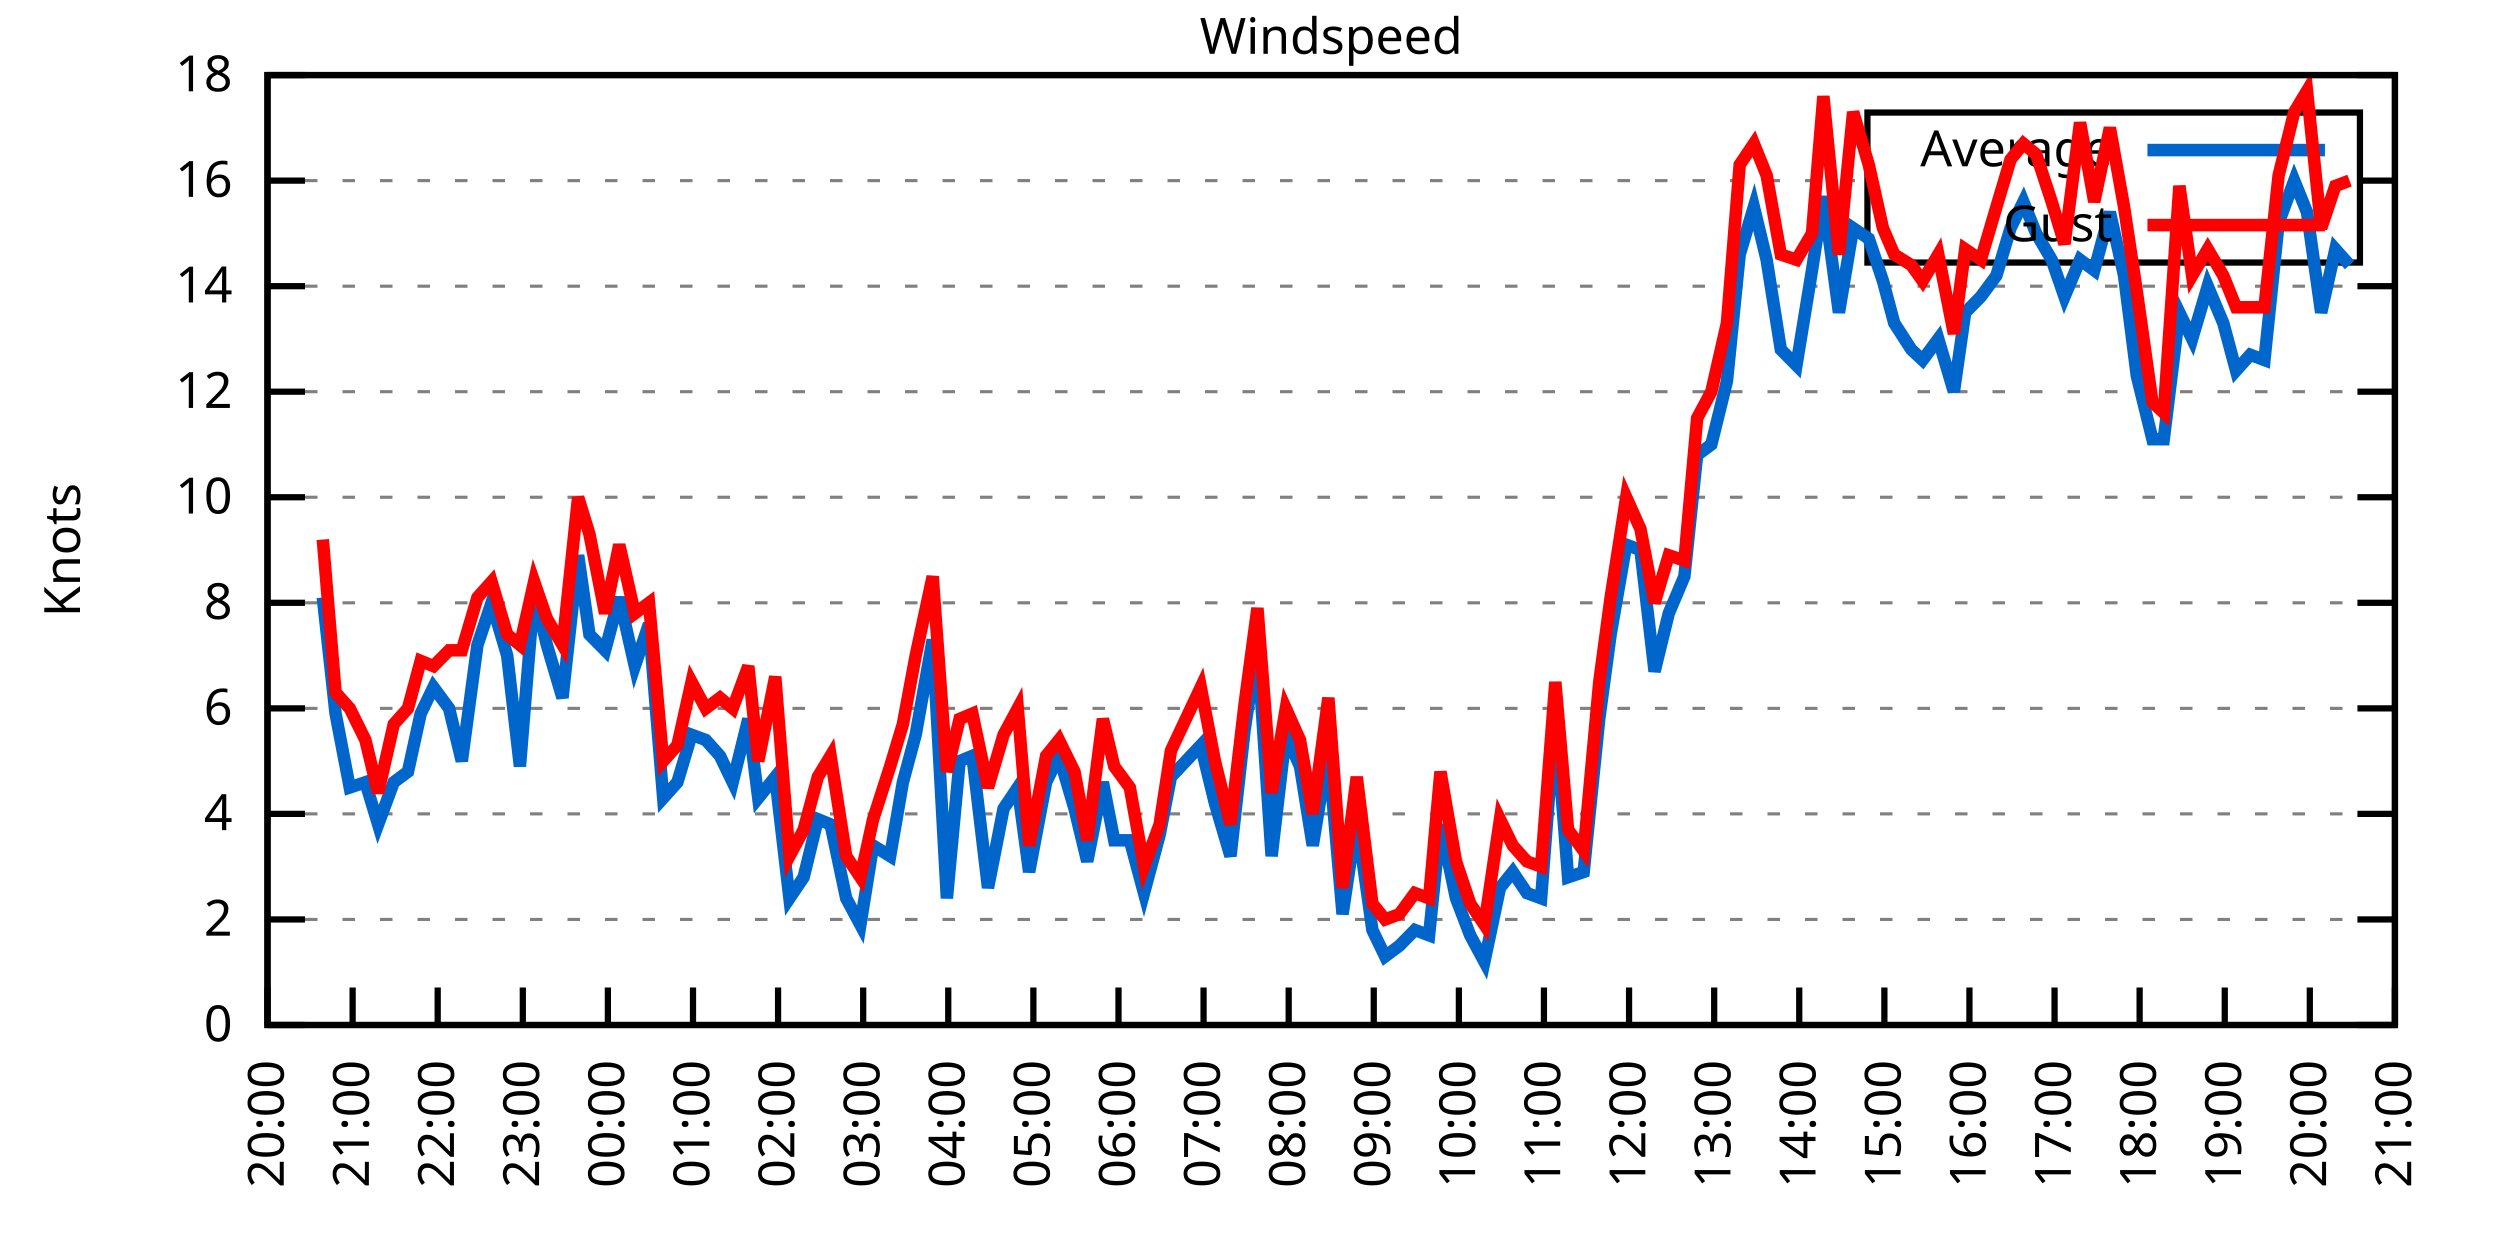
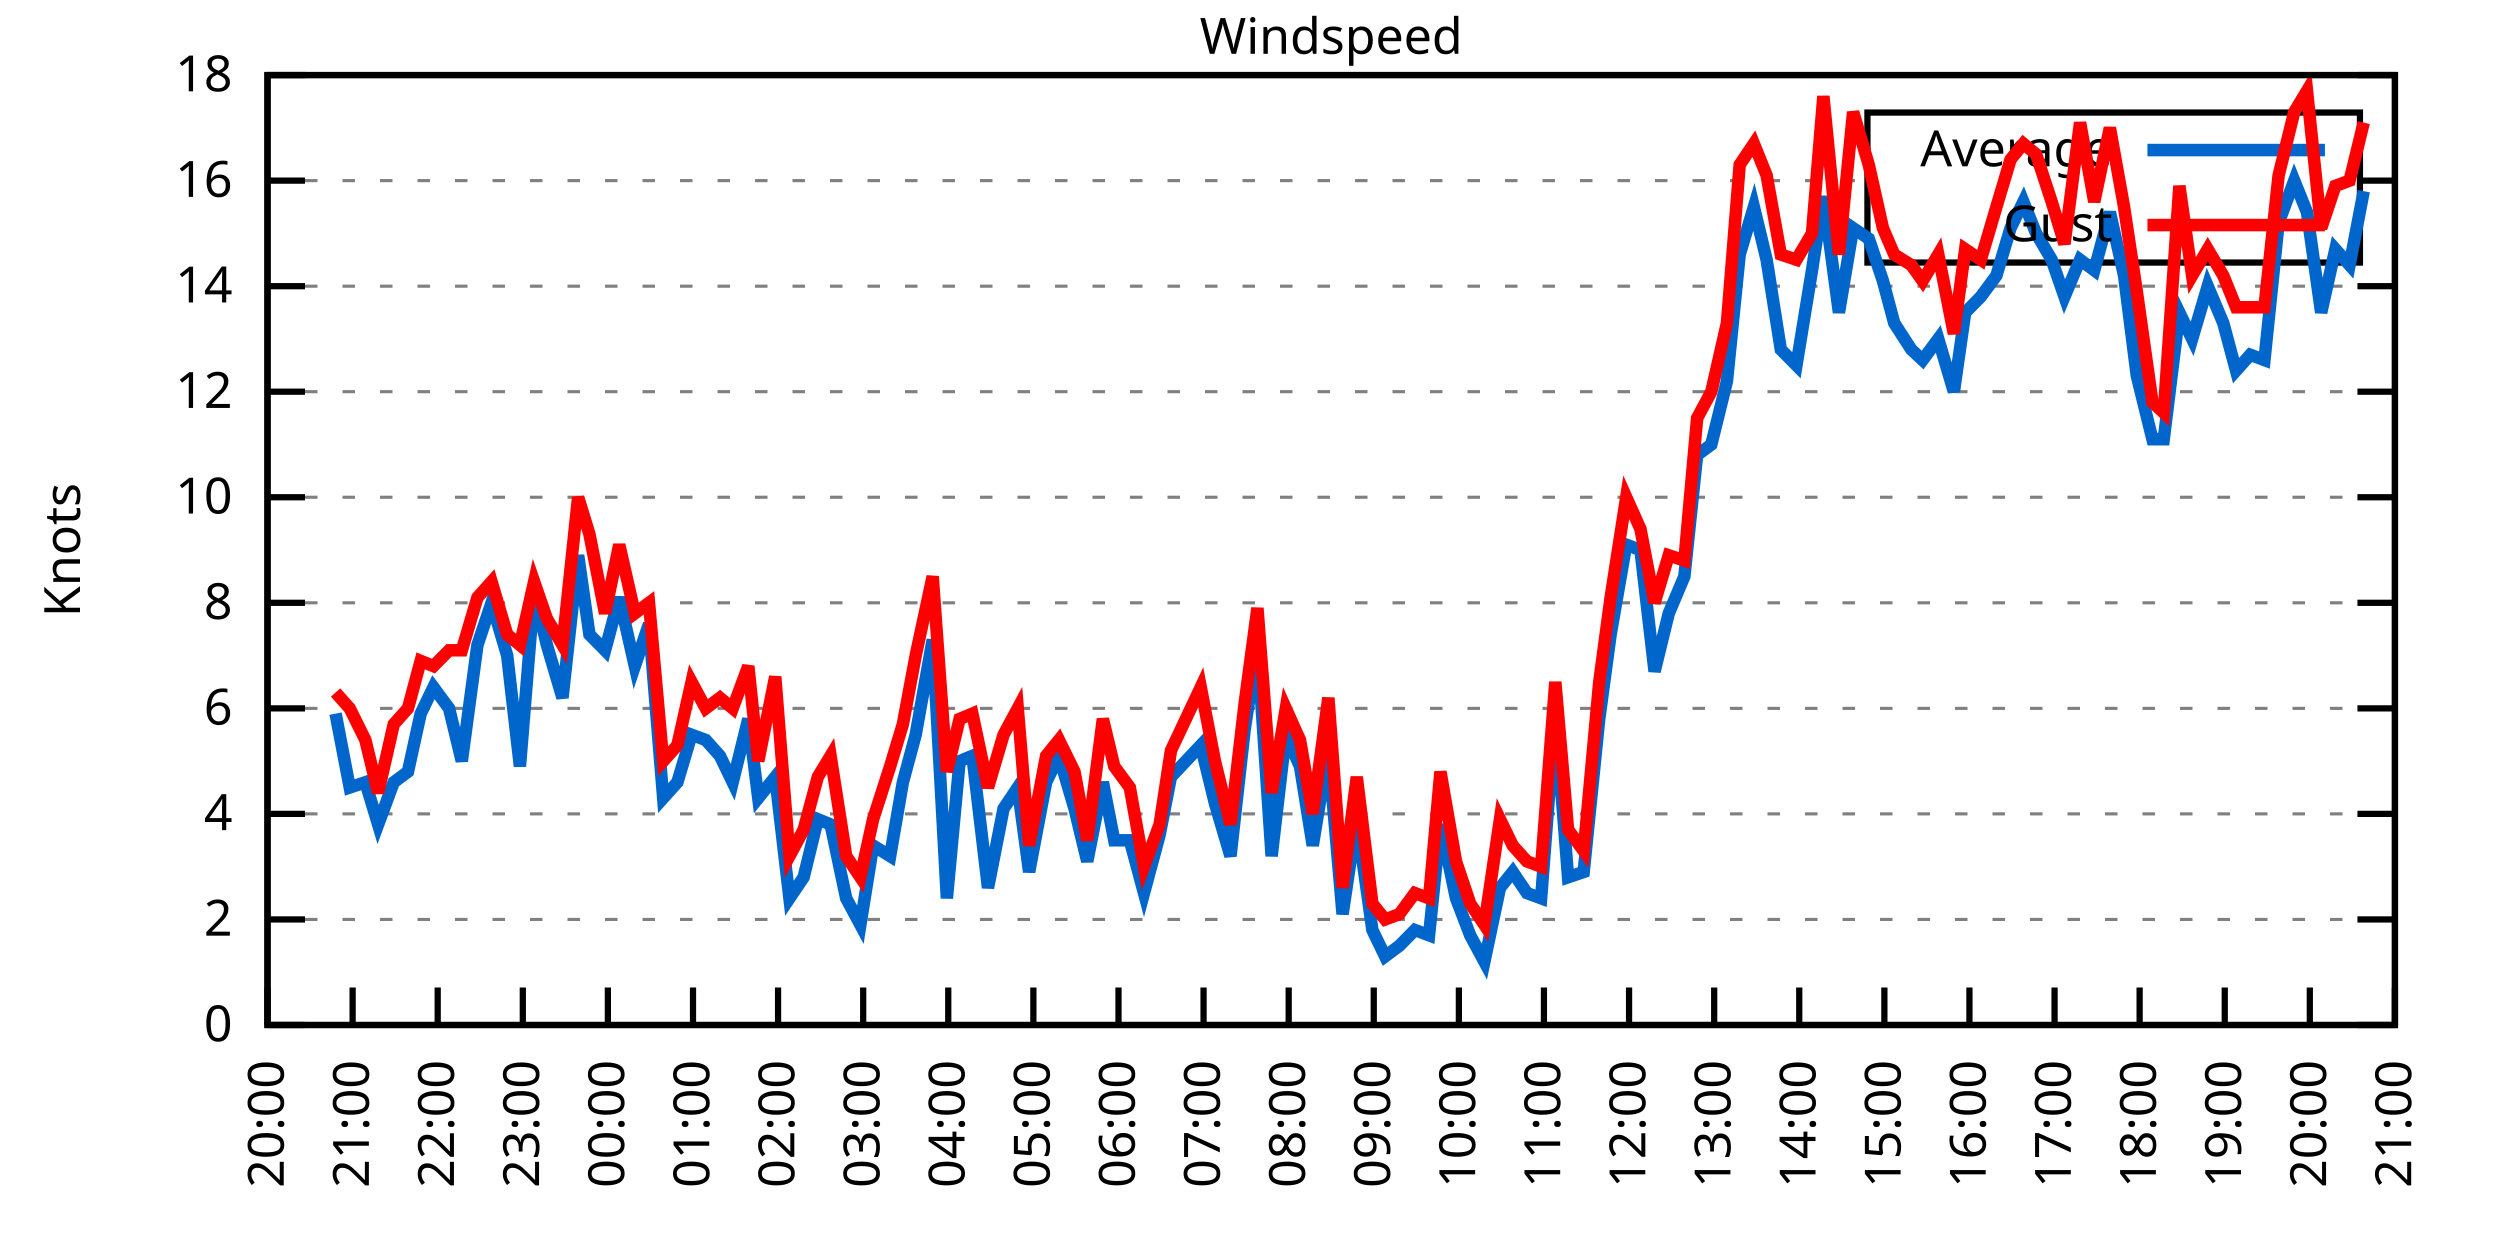
<svg xmlns="http://www.w3.org/2000/svg" xmlns:xlink="http://www.w3.org/1999/xlink" width="400" height="200" viewBox="0 0 400 200">
  <g id="gnuplot_canvas">
    <rect x="0" y="0" width="400" height="200" fill="none" />
    <defs>
      <circle id="gpDot" r="0.5" stroke-width="0.5" stroke="currentColor" />
      <path id="gpPt0" stroke-width="0.333" stroke="currentColor" d="M-1,0 h2 M0,-1 v2" />
      <path id="gpPt1" stroke-width="0.333" stroke="currentColor" d="M-1,-1 L1,1 M1,-1 L-1,1" />
      <path id="gpPt2" stroke-width="0.333" stroke="currentColor" d="M-1,0 L1,0 M0,-1 L0,1 M-1,-1 L1,1 M-1,1 L1,-1" />
      <rect id="gpPt3" stroke-width="0.333" stroke="currentColor" x="-1" y="-1" width="2" height="2" />
      <rect id="gpPt4" stroke-width="0.333" stroke="currentColor" fill="currentColor" x="-1" y="-1" width="2" height="2" />
      <circle id="gpPt5" stroke-width="0.333" stroke="currentColor" cx="0" cy="0" r="1" />
      <use xlink:href="#gpPt5" id="gpPt6" fill="currentColor" stroke="none" />
      <path id="gpPt7" stroke-width="0.333" stroke="currentColor" d="M0,-1.33 L-1.33,0.67 L1.33,0.67 z" />
      <use xlink:href="#gpPt7" id="gpPt8" fill="currentColor" stroke="none" />
      <use xlink:href="#gpPt7" id="gpPt9" stroke="currentColor" transform="rotate(180)" />
      <use xlink:href="#gpPt9" id="gpPt10" fill="currentColor" stroke="none" />
      <use xlink:href="#gpPt3" id="gpPt11" stroke="currentColor" transform="rotate(45)" />
      <use xlink:href="#gpPt11" id="gpPt12" fill="currentColor" stroke="none" />
      <path id="gpPt13" stroke-width="0.333" stroke="currentColor" d="M0,1.330 L1.265,0.411 L0.782,-1.067 L-0.782,-1.076 L-1.265,0.411 z" />
      <use xlink:href="#gpPt13" id="gpPt14" fill="currentColor" stroke="none" />
      <filter id="textbox" filterUnits="objectBoundingBox" x="0" y="0" height="1" width="1">
        <feFlood flood-color="white" flood-opacity="1" result="bgnd" />
        <feComposite in="SourceGraphic" in2="bgnd" operator="atop" />
      </filter>
      <filter id="greybox" filterUnits="objectBoundingBox" x="0" y="0" height="1" width="1">
        <feFlood flood-color="lightgrey" flood-opacity="1" result="grey" />
        <feComposite in="SourceGraphic" in2="grey" operator="atop" />
      </filter>
    </defs>
    <g fill="none" color="white" stroke="currentColor" stroke-width="1.00" stroke-linecap="butt" stroke-linejoin="miter">
</g>
    <g fill="none" color="black" stroke="currentColor" stroke-width="1.00" stroke-linecap="butt" stroke-linejoin="miter">
      <g stroke="none" shape-rendering="crispEdges">
        <polygon fill="rgb(255, 255, 255)" points="42.80,164.00 383.18,164.00 383.18,12.02 42.80,12.02 " />
      </g>
    </g>
    <g fill="none" color="black" stroke="currentColor" stroke-width="1.00" stroke-linecap="butt" stroke-linejoin="miter">
</g>
    <g fill="none" color="black" stroke="black" stroke-width="0.50" stroke-linecap="butt" stroke-linejoin="miter">
</g>
    <g fill="none" color="gray" stroke="currentColor" stroke-width="0.50" stroke-linecap="butt" stroke-linejoin="miter">
      <path stroke="gray" stroke-dasharray="2,4" class="gridline" d="M42.80,164.00 L383.19,164.00  " />
    </g>
    <g fill="none" color="gray" stroke="gray" stroke-width="1.00" stroke-linecap="butt" stroke-linejoin="miter">
</g>
    <g fill="none" color="black" stroke="currentColor" stroke-width="1.00" stroke-linecap="butt" stroke-linejoin="miter">
      <path stroke="black" d="M42.80,164.00 L48.80,164.00 M383.19,164.00 L377.19,164.00  " />
      <g transform="translate(37.20,166.60)" stroke="none" fill="black" font-family="Sans" font-size="8.00" text-anchor="end">
        <text>
          <tspan font-family="Sans"> 0</tspan>
        </text>
      </g>
    </g>
    <g fill="none" color="black" stroke="currentColor" stroke-width="1.00" stroke-linecap="butt" stroke-linejoin="miter">
</g>
    <g fill="none" color="black" stroke="black" stroke-width="0.50" stroke-linecap="butt" stroke-linejoin="miter">
</g>
    <g fill="none" color="gray" stroke="currentColor" stroke-width="0.50" stroke-linecap="butt" stroke-linejoin="miter">
      <path stroke="gray" stroke-dasharray="2,4" class="gridline" d="M42.80,147.11 L383.19,147.11  " />
    </g>
    <g fill="none" color="gray" stroke="gray" stroke-width="1.00" stroke-linecap="butt" stroke-linejoin="miter">
</g>
    <g fill="none" color="black" stroke="currentColor" stroke-width="1.00" stroke-linecap="butt" stroke-linejoin="miter">
      <path stroke="black" d="M42.80,147.11 L48.80,147.11 M383.19,147.11 L377.19,147.11  " />
      <g transform="translate(37.20,149.71)" stroke="none" fill="black" font-family="Sans" font-size="8.00" text-anchor="end">
        <text>
          <tspan font-family="Sans"> 2</tspan>
        </text>
      </g>
    </g>
    <g fill="none" color="black" stroke="currentColor" stroke-width="1.00" stroke-linecap="butt" stroke-linejoin="miter">
</g>
    <g fill="none" color="black" stroke="black" stroke-width="0.50" stroke-linecap="butt" stroke-linejoin="miter">
</g>
    <g fill="none" color="gray" stroke="currentColor" stroke-width="0.50" stroke-linecap="butt" stroke-linejoin="miter">
      <path stroke="gray" stroke-dasharray="2,4" class="gridline" d="M42.80,130.22 L383.19,130.22  " />
    </g>
    <g fill="none" color="gray" stroke="gray" stroke-width="1.00" stroke-linecap="butt" stroke-linejoin="miter">
</g>
    <g fill="none" color="black" stroke="currentColor" stroke-width="1.00" stroke-linecap="butt" stroke-linejoin="miter">
      <path stroke="black" d="M42.80,130.22 L48.80,130.22 M383.19,130.22 L377.19,130.22  " />
      <g transform="translate(37.20,132.82)" stroke="none" fill="black" font-family="Sans" font-size="8.00" text-anchor="end">
        <text>
          <tspan font-family="Sans"> 4</tspan>
        </text>
      </g>
    </g>
    <g fill="none" color="black" stroke="currentColor" stroke-width="1.00" stroke-linecap="butt" stroke-linejoin="miter">
</g>
    <g fill="none" color="black" stroke="black" stroke-width="0.50" stroke-linecap="butt" stroke-linejoin="miter">
</g>
    <g fill="none" color="gray" stroke="currentColor" stroke-width="0.50" stroke-linecap="butt" stroke-linejoin="miter">
      <path stroke="gray" stroke-dasharray="2,4" class="gridline" d="M42.80,113.34 L383.19,113.34  " />
    </g>
    <g fill="none" color="gray" stroke="gray" stroke-width="1.00" stroke-linecap="butt" stroke-linejoin="miter">
</g>
    <g fill="none" color="black" stroke="currentColor" stroke-width="1.00" stroke-linecap="butt" stroke-linejoin="miter">
      <path stroke="black" d="M42.80,113.34 L48.80,113.34 M383.19,113.34 L377.19,113.34  " />
      <g transform="translate(37.20,115.94)" stroke="none" fill="black" font-family="Sans" font-size="8.00" text-anchor="end">
        <text>
          <tspan font-family="Sans"> 6</tspan>
        </text>
      </g>
    </g>
    <g fill="none" color="black" stroke="currentColor" stroke-width="1.00" stroke-linecap="butt" stroke-linejoin="miter">
</g>
    <g fill="none" color="black" stroke="black" stroke-width="0.50" stroke-linecap="butt" stroke-linejoin="miter">
</g>
    <g fill="none" color="gray" stroke="currentColor" stroke-width="0.50" stroke-linecap="butt" stroke-linejoin="miter">
      <path stroke="gray" stroke-dasharray="2,4" class="gridline" d="M42.80,96.45 L383.19,96.45  " />
    </g>
    <g fill="none" color="gray" stroke="gray" stroke-width="1.00" stroke-linecap="butt" stroke-linejoin="miter">
</g>
    <g fill="none" color="black" stroke="currentColor" stroke-width="1.00" stroke-linecap="butt" stroke-linejoin="miter">
      <path stroke="black" d="M42.80,96.45 L48.80,96.45 M383.19,96.45 L377.19,96.45  " />
      <g transform="translate(37.20,99.05)" stroke="none" fill="black" font-family="Sans" font-size="8.00" text-anchor="end">
        <text>
          <tspan font-family="Sans"> 8</tspan>
        </text>
      </g>
    </g>
    <g fill="none" color="black" stroke="currentColor" stroke-width="1.00" stroke-linecap="butt" stroke-linejoin="miter">
</g>
    <g fill="none" color="black" stroke="black" stroke-width="0.50" stroke-linecap="butt" stroke-linejoin="miter">
</g>
    <g fill="none" color="gray" stroke="currentColor" stroke-width="0.50" stroke-linecap="butt" stroke-linejoin="miter">
      <path stroke="gray" stroke-dasharray="2,4" class="gridline" d="M42.80,79.56 L383.19,79.56  " />
    </g>
    <g fill="none" color="gray" stroke="gray" stroke-width="1.00" stroke-linecap="butt" stroke-linejoin="miter">
</g>
    <g fill="none" color="black" stroke="currentColor" stroke-width="1.00" stroke-linecap="butt" stroke-linejoin="miter">
      <path stroke="black" d="M42.80,79.56 L48.80,79.56 M383.19,79.56 L377.19,79.56  " />
      <g transform="translate(37.20,82.16)" stroke="none" fill="black" font-family="Sans" font-size="8.00" text-anchor="end">
        <text>
          <tspan font-family="Sans"> 10</tspan>
        </text>
      </g>
    </g>
    <g fill="none" color="black" stroke="currentColor" stroke-width="1.00" stroke-linecap="butt" stroke-linejoin="miter">
</g>
    <g fill="none" color="black" stroke="black" stroke-width="0.50" stroke-linecap="butt" stroke-linejoin="miter">
</g>
    <g fill="none" color="gray" stroke="currentColor" stroke-width="0.50" stroke-linecap="butt" stroke-linejoin="miter">
      <path stroke="gray" stroke-dasharray="2,4" class="gridline" d="M42.80,62.67 L383.19,62.67  " />
    </g>
    <g fill="none" color="gray" stroke="gray" stroke-width="1.00" stroke-linecap="butt" stroke-linejoin="miter">
</g>
    <g fill="none" color="black" stroke="currentColor" stroke-width="1.00" stroke-linecap="butt" stroke-linejoin="miter">
      <path stroke="black" d="M42.80,62.67 L48.80,62.67 M383.19,62.67 L377.19,62.67  " />
      <g transform="translate(37.20,65.27)" stroke="none" fill="black" font-family="Sans" font-size="8.00" text-anchor="end">
        <text>
          <tspan font-family="Sans"> 12</tspan>
        </text>
      </g>
    </g>
    <g fill="none" color="black" stroke="currentColor" stroke-width="1.00" stroke-linecap="butt" stroke-linejoin="miter">
</g>
    <g fill="none" color="black" stroke="black" stroke-width="0.50" stroke-linecap="butt" stroke-linejoin="miter">
</g>
    <g fill="none" color="gray" stroke="currentColor" stroke-width="0.50" stroke-linecap="butt" stroke-linejoin="miter">
      <path stroke="gray" stroke-dasharray="2,4" class="gridline" d="M42.80,45.79 L383.19,45.79  " />
    </g>
    <g fill="none" color="gray" stroke="gray" stroke-width="1.00" stroke-linecap="butt" stroke-linejoin="miter">
</g>
    <g fill="none" color="black" stroke="currentColor" stroke-width="1.00" stroke-linecap="butt" stroke-linejoin="miter">
      <path stroke="black" d="M42.80,45.79 L48.80,45.79 M383.19,45.79 L377.19,45.79  " />
      <g transform="translate(37.20,48.39)" stroke="none" fill="black" font-family="Sans" font-size="8.00" text-anchor="end">
        <text>
          <tspan font-family="Sans"> 14</tspan>
        </text>
      </g>
    </g>
    <g fill="none" color="black" stroke="currentColor" stroke-width="1.00" stroke-linecap="butt" stroke-linejoin="miter">
</g>
    <g fill="none" color="black" stroke="black" stroke-width="0.50" stroke-linecap="butt" stroke-linejoin="miter">
</g>
    <g fill="none" color="gray" stroke="currentColor" stroke-width="0.50" stroke-linecap="butt" stroke-linejoin="miter">
      <path stroke="gray" stroke-dasharray="2,4" class="gridline" d="M42.80,28.90 L298.79,28.90 M377.59,28.90 L383.19,28.90  " />
    </g>
    <g fill="none" color="gray" stroke="gray" stroke-width="1.00" stroke-linecap="butt" stroke-linejoin="miter">
</g>
    <g fill="none" color="black" stroke="currentColor" stroke-width="1.00" stroke-linecap="butt" stroke-linejoin="miter">
      <path stroke="black" d="M42.80,28.90 L48.80,28.90 M383.19,28.90 L377.19,28.90  " />
      <g transform="translate(37.20,31.50)" stroke="none" fill="black" font-family="Sans" font-size="8.00" text-anchor="end">
        <text>
          <tspan font-family="Sans"> 16</tspan>
        </text>
      </g>
    </g>
    <g fill="none" color="black" stroke="currentColor" stroke-width="1.00" stroke-linecap="butt" stroke-linejoin="miter">
</g>
    <g fill="none" color="black" stroke="black" stroke-width="0.50" stroke-linecap="butt" stroke-linejoin="miter">
</g>
    <g fill="none" color="gray" stroke="currentColor" stroke-width="0.50" stroke-linecap="butt" stroke-linejoin="miter">
      <path stroke="gray" stroke-dasharray="2,4" class="gridline" d="M42.80,12.01 L383.19,12.01  " />
    </g>
    <g fill="none" color="gray" stroke="gray" stroke-width="1.00" stroke-linecap="butt" stroke-linejoin="miter">
</g>
    <g fill="none" color="black" stroke="currentColor" stroke-width="1.00" stroke-linecap="butt" stroke-linejoin="miter">
      <path stroke="black" d="M42.80,12.01 L48.80,12.01 M383.19,12.01 L377.19,12.01  " />
      <g transform="translate(37.20,14.61)" stroke="none" fill="black" font-family="Sans" font-size="8.00" text-anchor="end">
        <text>
          <tspan font-family="Sans"> 18</tspan>
        </text>
      </g>
    </g>
    <g fill="none" color="black" stroke="currentColor" stroke-width="1.00" stroke-linecap="butt" stroke-linejoin="miter">
      <path stroke="black" d="M42.80,164.00 L42.80,158.00  " />
      <g transform="translate(45.40,169.60) rotate(270.00)" stroke="none" fill="black" font-family="Sans" font-size="8.00" text-anchor="end">
        <text>
          <tspan font-family="Sans">20:00</tspan>
        </text>
      </g>
    </g>
    <g fill="none" color="black" stroke="currentColor" stroke-width="1.00" stroke-linecap="butt" stroke-linejoin="miter">
      <path stroke="black" d="M56.42,164.00 L56.42,158.00  " />
      <g transform="translate(59.02,169.60) rotate(270.00)" stroke="none" fill="black" font-family="Sans" font-size="8.00" text-anchor="end">
        <text>
          <tspan font-family="Sans">21:00</tspan>
        </text>
      </g>
    </g>
    <g fill="none" color="black" stroke="currentColor" stroke-width="1.00" stroke-linecap="butt" stroke-linejoin="miter">
      <path stroke="black" d="M70.03,164.00 L70.03,158.00  " />
      <g transform="translate(72.63,169.60) rotate(270.00)" stroke="none" fill="black" font-family="Sans" font-size="8.00" text-anchor="end">
        <text>
          <tspan font-family="Sans">22:00</tspan>
        </text>
      </g>
    </g>
    <g fill="none" color="black" stroke="currentColor" stroke-width="1.00" stroke-linecap="butt" stroke-linejoin="miter">
      <path stroke="black" d="M83.65,164.00 L83.65,158.00  " />
      <g transform="translate(86.25,169.60) rotate(270.00)" stroke="none" fill="black" font-family="Sans" font-size="8.00" text-anchor="end">
        <text>
          <tspan font-family="Sans">23:00</tspan>
        </text>
      </g>
    </g>
    <g fill="none" color="black" stroke="currentColor" stroke-width="1.00" stroke-linecap="butt" stroke-linejoin="miter">
      <path stroke="black" d="M97.26,164.00 L97.26,158.00  " />
      <g transform="translate(99.86,169.60) rotate(270.00)" stroke="none" fill="black" font-family="Sans" font-size="8.00" text-anchor="end">
        <text>
          <tspan font-family="Sans">00:00</tspan>
        </text>
      </g>
    </g>
    <g fill="none" color="black" stroke="currentColor" stroke-width="1.00" stroke-linecap="butt" stroke-linejoin="miter">
      <path stroke="black" d="M110.88,164.00 L110.88,158.00  " />
      <g transform="translate(113.48,169.60) rotate(270.00)" stroke="none" fill="black" font-family="Sans" font-size="8.00" text-anchor="end">
        <text>
          <tspan font-family="Sans">01:00</tspan>
        </text>
      </g>
    </g>
    <g fill="none" color="black" stroke="currentColor" stroke-width="1.00" stroke-linecap="butt" stroke-linejoin="miter">
      <path stroke="black" d="M124.49,164.00 L124.49,158.00  " />
      <g transform="translate(127.09,169.60) rotate(270.00)" stroke="none" fill="black" font-family="Sans" font-size="8.00" text-anchor="end">
        <text>
          <tspan font-family="Sans">02:00</tspan>
        </text>
      </g>
    </g>
    <g fill="none" color="black" stroke="currentColor" stroke-width="1.00" stroke-linecap="butt" stroke-linejoin="miter">
      <path stroke="black" d="M138.11,164.00 L138.11,158.00  " />
      <g transform="translate(140.71,169.60) rotate(270.00)" stroke="none" fill="black" font-family="Sans" font-size="8.00" text-anchor="end">
        <text>
          <tspan font-family="Sans">03:00</tspan>
        </text>
      </g>
    </g>
    <g fill="none" color="black" stroke="currentColor" stroke-width="1.00" stroke-linecap="butt" stroke-linejoin="miter">
      <path stroke="black" d="M151.72,164.00 L151.72,158.00  " />
      <g transform="translate(154.32,169.60) rotate(270.00)" stroke="none" fill="black" font-family="Sans" font-size="8.00" text-anchor="end">
        <text>
          <tspan font-family="Sans">04:00</tspan>
        </text>
      </g>
    </g>
    <g fill="none" color="black" stroke="currentColor" stroke-width="1.00" stroke-linecap="butt" stroke-linejoin="miter">
      <path stroke="black" d="M165.34,164.00 L165.34,158.00  " />
      <g transform="translate(167.94,169.60) rotate(270.00)" stroke="none" fill="black" font-family="Sans" font-size="8.00" text-anchor="end">
        <text>
          <tspan font-family="Sans">05:00</tspan>
        </text>
      </g>
    </g>
    <g fill="none" color="black" stroke="currentColor" stroke-width="1.00" stroke-linecap="butt" stroke-linejoin="miter">
      <path stroke="black" d="M178.96,164.00 L178.96,158.00  " />
      <g transform="translate(181.56,169.60) rotate(270.00)" stroke="none" fill="black" font-family="Sans" font-size="8.00" text-anchor="end">
        <text>
          <tspan font-family="Sans">06:00</tspan>
        </text>
      </g>
    </g>
    <g fill="none" color="black" stroke="currentColor" stroke-width="1.00" stroke-linecap="butt" stroke-linejoin="miter">
      <path stroke="black" d="M192.57,164.00 L192.57,158.00  " />
      <g transform="translate(195.17,169.60) rotate(270.00)" stroke="none" fill="black" font-family="Sans" font-size="8.00" text-anchor="end">
        <text>
          <tspan font-family="Sans">07:00</tspan>
        </text>
      </g>
    </g>
    <g fill="none" color="black" stroke="currentColor" stroke-width="1.00" stroke-linecap="butt" stroke-linejoin="miter">
      <path stroke="black" d="M206.19,164.00 L206.19,158.00  " />
      <g transform="translate(208.79,169.60) rotate(270.00)" stroke="none" fill="black" font-family="Sans" font-size="8.00" text-anchor="end">
        <text>
          <tspan font-family="Sans">08:00</tspan>
        </text>
      </g>
    </g>
    <g fill="none" color="black" stroke="currentColor" stroke-width="1.00" stroke-linecap="butt" stroke-linejoin="miter">
      <path stroke="black" d="M219.80,164.00 L219.80,158.00  " />
      <g transform="translate(222.40,169.60) rotate(270.00)" stroke="none" fill="black" font-family="Sans" font-size="8.00" text-anchor="end">
        <text>
          <tspan font-family="Sans">09:00</tspan>
        </text>
      </g>
    </g>
    <g fill="none" color="black" stroke="currentColor" stroke-width="1.00" stroke-linecap="butt" stroke-linejoin="miter">
      <path stroke="black" d="M233.42,164.00 L233.42,158.00  " />
      <g transform="translate(236.02,169.60) rotate(270.00)" stroke="none" fill="black" font-family="Sans" font-size="8.00" text-anchor="end">
        <text>
          <tspan font-family="Sans">10:00</tspan>
        </text>
      </g>
    </g>
    <g fill="none" color="black" stroke="currentColor" stroke-width="1.00" stroke-linecap="butt" stroke-linejoin="miter">
      <path stroke="black" d="M247.03,164.00 L247.03,158.00  " />
      <g transform="translate(249.63,169.60) rotate(270.00)" stroke="none" fill="black" font-family="Sans" font-size="8.00" text-anchor="end">
        <text>
          <tspan font-family="Sans">11:00</tspan>
        </text>
      </g>
    </g>
    <g fill="none" color="black" stroke="currentColor" stroke-width="1.00" stroke-linecap="butt" stroke-linejoin="miter">
      <path stroke="black" d="M260.65,164.00 L260.65,158.00  " />
      <g transform="translate(263.25,169.60) rotate(270.00)" stroke="none" fill="black" font-family="Sans" font-size="8.00" text-anchor="end">
        <text>
          <tspan font-family="Sans">12:00</tspan>
        </text>
      </g>
    </g>
    <g fill="none" color="black" stroke="currentColor" stroke-width="1.00" stroke-linecap="butt" stroke-linejoin="miter">
      <path stroke="black" d="M274.27,164.00 L274.27,158.00  " />
      <g transform="translate(276.87,169.60) rotate(270.00)" stroke="none" fill="black" font-family="Sans" font-size="8.00" text-anchor="end">
        <text>
          <tspan font-family="Sans">13:00</tspan>
        </text>
      </g>
    </g>
    <g fill="none" color="black" stroke="currentColor" stroke-width="1.00" stroke-linecap="butt" stroke-linejoin="miter">
      <path stroke="black" d="M287.88,164.00 L287.88,158.00  " />
      <g transform="translate(290.48,169.60) rotate(270.00)" stroke="none" fill="black" font-family="Sans" font-size="8.00" text-anchor="end">
        <text>
          <tspan font-family="Sans">14:00</tspan>
        </text>
      </g>
    </g>
    <g fill="none" color="black" stroke="currentColor" stroke-width="1.00" stroke-linecap="butt" stroke-linejoin="miter">
      <path stroke="black" d="M301.50,164.00 L301.50,158.00  " />
      <g transform="translate(304.10,169.60) rotate(270.00)" stroke="none" fill="black" font-family="Sans" font-size="8.00" text-anchor="end">
        <text>
          <tspan font-family="Sans">15:00</tspan>
        </text>
      </g>
    </g>
    <g fill="none" color="black" stroke="currentColor" stroke-width="1.00" stroke-linecap="butt" stroke-linejoin="miter">
      <path stroke="black" d="M315.11,164.00 L315.11,158.00  " />
      <g transform="translate(317.71,169.60) rotate(270.00)" stroke="none" fill="black" font-family="Sans" font-size="8.00" text-anchor="end">
        <text>
          <tspan font-family="Sans">16:00</tspan>
        </text>
      </g>
    </g>
    <g fill="none" color="black" stroke="currentColor" stroke-width="1.00" stroke-linecap="butt" stroke-linejoin="miter">
      <path stroke="black" d="M328.73,164.00 L328.73,158.00  " />
      <g transform="translate(331.33,169.60) rotate(270.00)" stroke="none" fill="black" font-family="Sans" font-size="8.00" text-anchor="end">
        <text>
          <tspan font-family="Sans">17:00</tspan>
        </text>
      </g>
    </g>
    <g fill="none" color="black" stroke="currentColor" stroke-width="1.00" stroke-linecap="butt" stroke-linejoin="miter">
      <path stroke="black" d="M342.34,164.00 L342.34,158.00  " />
      <g transform="translate(344.94,169.60) rotate(270.00)" stroke="none" fill="black" font-family="Sans" font-size="8.00" text-anchor="end">
        <text>
          <tspan font-family="Sans">18:00</tspan>
        </text>
      </g>
    </g>
    <g fill="none" color="black" stroke="currentColor" stroke-width="1.00" stroke-linecap="butt" stroke-linejoin="miter">
      <path stroke="black" d="M355.96,164.00 L355.96,158.00  " />
      <g transform="translate(358.56,169.60) rotate(270.00)" stroke="none" fill="black" font-family="Sans" font-size="8.00" text-anchor="end">
        <text>
          <tspan font-family="Sans">19:00</tspan>
        </text>
      </g>
    </g>
    <g fill="none" color="black" stroke="currentColor" stroke-width="1.00" stroke-linecap="butt" stroke-linejoin="miter">
      <path stroke="black" d="M369.57,164.00 L369.57,158.00  " />
      <g transform="translate(372.17,169.60) rotate(270.00)" stroke="none" fill="black" font-family="Sans" font-size="8.00" text-anchor="end">
        <text>
          <tspan font-family="Sans">20:00</tspan>
        </text>
      </g>
    </g>
    <g fill="none" color="black" stroke="currentColor" stroke-width="1.00" stroke-linecap="butt" stroke-linejoin="miter">
      <path stroke="black" d="M383.19,164.00 L383.19,158.00  " />
      <g transform="translate(385.79,169.60) rotate(270.00)" stroke="none" fill="black" font-family="Sans" font-size="8.00" text-anchor="end">
        <text>
          <tspan font-family="Sans">21:00</tspan>
        </text>
      </g>
    </g>
    <g fill="none" color="black" stroke="currentColor" stroke-width="1.00" stroke-linecap="butt" stroke-linejoin="miter">
</g>
    <g fill="none" color="black" stroke="currentColor" stroke-width="1.00" stroke-linecap="butt" stroke-linejoin="miter">
      <path stroke="black" d="M42.80,12.01 L42.80,164.00 L383.19,164.00 L383.19,12.01 L42.80,12.01 Z  " />
    </g>
    <g fill="none" color="black" stroke="currentColor" stroke-width="1.00" stroke-linecap="butt" stroke-linejoin="miter">
</g>
    <g fill="none" color="black" stroke="currentColor" stroke-width="1.00" stroke-linecap="butt" stroke-linejoin="miter">
      <path stroke="black" d="M298.79,42.01 L298.79,18.01 L377.59,18.01 L377.59,42.01 L298.79,42.01 Z  " />
    </g>
    <g id="Windspeed_plot_1">
      <g fill="none" color="white" stroke="black" stroke-width="2.00" stroke-linecap="butt" stroke-linejoin="miter">
</g>
      <g fill="none" color="black" stroke="currentColor" stroke-width="2.00" stroke-linecap="butt" stroke-linejoin="miter">
        <g transform="translate(337.99,26.61)" stroke="none" fill="black" font-family="Sans" font-size="8.00" text-anchor="end">
          <text>
            <tspan font-family="Sans">Average</tspan>
          </text>
        </g>
      </g>
      <g fill="none" color="black" stroke="currentColor" stroke-width="2.00" stroke-linecap="butt" stroke-linejoin="miter">
-         <path stroke="rgb(  0, 102, 204)" d="M343.59,24.01 L371.99,24.01 M51.65,95.60 L53.69,114.18 L55.96,126.00 L58.46,125.16 L60.50,131.91 L63.00,125.16   L65.27,123.47 L67.31,114.18 L69.35,109.96 L71.85,113.34 L73.89,121.78 L76.39,103.20 L78.65,96.45 L81.15,104.89   L83.19,122.62 L85.46,94.76 L87.50,103.20 L90.00,111.65 L92.50,88.85 L94.31,101.52 L96.81,104.05 L99.08,95.60   L101.57,106.58 L103.84,99.83 L106.11,127.69 L108.38,125.16 L110.65,117.56 L112.92,118.40 L115.19,120.94 L117.23,125.16   L119.73,115.03 L121.32,127.69 L124.04,124.31 L126.31,143.73 L128.58,140.36 L130.85,131.07 L132.89,131.91 L135.39,143.73   L137.66,147.96 L139.70,135.29 L142.42,136.98 L144.46,125.16 L146.51,117.56 L149.23,102.36 L151.50,143.73 L153.54,121.78   L155.58,120.94 L158.08,142.05 L160.57,129.38 L162.84,126.00 L164.66,139.51 L167.38,125.16 L169.43,120.94 L171.92,129.38   L173.96,137.82 L176.46,125.16 L178.28,134.45 L180.77,134.45 L183.04,142.89 L185.54,133.60 L187.35,124.31 L192.12,119.25   L194.39,128.54 L196.88,136.98 L199.15,116.71 L201.19,103.20 L203.46,136.98 L205.73,117.56 L208.00,122.62 L210.04,135.29   L212.54,120.09 L214.81,146.27 L217.08,131.07 L219.58,148.80 L221.62,153.02 L223.89,151.33 L226.38,148.80 L228.65,149.65   L230.47,131.91 L232.96,143.73 L235.23,149.65 L237.50,153.87 L240.00,142.05 L242.04,139.51 L244.31,142.89 L246.58,143.73   L248.85,114.18 L250.89,140.36 L253.39,139.51 L255.88,115.03 L257.70,101.52 L260.20,87.16 L262.47,88.00 L264.73,107.43   L267.00,98.14 L269.50,92.23 L271.54,72.81 L273.81,71.12 L276.31,60.98 L278.35,40.72 L280.62,33.12 L282.66,41.56   L284.93,55.92 L287.43,58.45 L289.92,43.25 L291.74,31.43 L294.23,50.01 L296.50,36.50 L299.00,38.19 L301.27,44.94   L303.08,51.70 L305.81,55.92 L307.62,57.61 L310.12,54.23 L312.62,62.67 L314.43,50.01 L316.93,47.47 L319.42,44.10   L321.69,36.50 L323.74,32.28 L325.78,37.34 L328.27,41.56 L330.32,47.47 L332.81,41.56 L335.08,43.25 L337.58,33.96   L339.85,44.10 L341.89,60.14 L344.39,70.27 L346.20,70.27 L348.70,50.01 L350.74,54.23 L353.24,45.79 L355.73,51.70   L357.77,59.30 L360.04,56.76 L362.31,57.61 L364.58,35.65 L367.08,28.90 L369.12,33.96 L371.39,50.01 L373.66,39.87   L375.93,42.41  " />
+         <path stroke="rgb(  0, 102, 204)" d="M343.59,24.01 L371.99,24.01 M53.69,114.18 L55.96,126.00 L58.46,125.16 L60.50,131.91 L63.00,125.16 L65.27,123.47   L67.31,114.18 L69.35,109.96 L71.85,113.34 L73.89,121.78 L76.39,103.20 L78.65,96.45 L81.15,104.89 L83.19,122.62   L85.46,94.76 L87.50,103.20 L90.00,111.65 L92.50,88.85 L94.31,101.52 L96.81,104.05 L99.08,95.60 L101.57,106.58   L103.84,99.83 L106.11,127.69 L108.38,125.16 L110.65,117.56 L112.92,118.40 L115.19,120.94 L117.23,125.16 L119.73,115.03   L121.32,127.69 L124.04,124.31 L126.31,143.73 L128.58,140.36 L130.85,131.07 L132.89,131.91 L135.39,143.73 L137.66,147.96   L139.70,135.29 L142.42,136.98 L144.46,125.16 L146.51,117.56 L149.23,102.36 L151.50,143.73 L153.54,121.78 L155.58,120.94   L158.08,142.05 L160.57,129.38 L162.84,126.00 L164.66,139.51 L167.38,125.16 L169.43,120.94 L171.92,129.38 L173.96,137.82   L176.46,125.16 L178.28,134.45 L180.77,134.45 L183.04,142.89 L185.54,133.60 L187.35,124.31 L192.12,119.25 L194.39,128.54   L196.88,136.98 L199.15,116.71 L201.19,103.20 L203.46,136.98 L205.73,117.56 L208.00,122.62 L210.04,135.29 L212.54,120.09   L214.81,146.27 L217.08,131.07 L219.58,148.80 L221.62,153.02 L223.89,151.33 L226.38,148.80 L228.65,149.65 L230.47,131.91   L232.96,143.73 L235.23,149.65 L237.50,153.87 L240.00,142.05 L242.04,139.51 L244.31,142.89 L246.58,143.73 L248.85,114.18   L250.89,140.36 L253.39,139.51 L255.88,115.03 L257.70,101.52 L260.20,87.16 L262.47,88.00 L264.73,107.43 L267.00,98.14   L269.50,92.23 L271.54,72.81 L273.81,71.12 L276.31,60.98 L278.35,40.72 L280.62,33.12 L282.66,41.56 L284.93,55.92   L287.43,58.45 L289.92,43.25 L291.74,31.43 L294.23,50.01 L296.50,36.50 L299.00,38.19 L301.27,44.94 L303.08,51.70   L305.81,55.92 L307.62,57.61 L310.12,54.23 L312.62,62.67 L314.43,50.01 L316.93,47.47 L319.42,44.10 L321.69,36.50   L323.74,32.28 L325.78,37.34 L328.27,41.56 L330.32,47.47 L332.81,41.56 L335.08,43.25 L337.58,33.96 L339.85,44.10   L341.89,60.14 L344.39,70.27 L346.20,70.27 L348.70,50.01 L350.74,54.23 L353.24,45.79 L355.73,51.70 L357.77,59.30   L360.04,56.76 L362.31,57.61 L364.58,35.65 L367.08,28.90 L369.12,33.96 L371.39,50.01 L373.66,39.87 L375.93,42.41   L378.20,30.59  " />
      </g>
    </g>
    <g id="Windspeed_plot_2">
      <g fill="none" color="black" stroke="currentColor" stroke-width="2.00" stroke-linecap="butt" stroke-linejoin="miter">
        <g transform="translate(337.99,38.61)" stroke="none" fill="black" font-family="Sans" font-size="8.00" text-anchor="end">
          <text>
            <tspan font-family="Sans">Gust</tspan>
          </text>
        </g>
      </g>
      <g fill="none" color="black" stroke="currentColor" stroke-width="2.00" stroke-linecap="butt" stroke-linejoin="miter">
-         <path stroke="rgb(255,   0,   0)" d="M343.59,36.01 L371.99,36.01 M51.65,86.32 L53.69,110.80 L55.96,113.34 L58.46,118.40 L60.50,126.85 L63.00,115.87   L65.27,113.34 L67.31,105.74 L69.35,106.58 L71.85,104.05 L73.89,104.05 L76.39,95.60 L78.65,93.07 L81.15,101.52   L83.19,103.20 L85.46,93.07 L87.50,98.98 L90.00,103.20 L92.50,79.56 L94.31,85.47 L96.81,98.14 L99.08,87.16   L101.57,98.14 L103.84,96.45 L106.11,121.78 L108.38,119.25 L110.65,109.11 L112.92,113.34 L115.19,111.65 L117.23,113.34   L119.73,106.58 L121.32,121.78 L124.04,108.27 L126.31,136.98 L128.58,132.76 L130.85,124.31 L132.89,120.94 L135.39,136.98   L137.66,140.36 L139.70,131.07 L142.42,122.62 L144.46,115.87 L146.51,104.89 L149.23,92.23 L151.50,123.47 L153.54,115.03   L155.58,114.18 L158.08,126.00 L160.57,117.56 L162.84,113.34 L164.66,135.29 L167.38,120.94 L169.43,118.40 L171.92,123.47   L173.96,134.45 L176.46,115.03 L178.28,122.62 L180.77,126.00 L183.04,138.67 L185.54,131.91 L187.35,120.09 L192.12,109.96   L194.39,121.78 L196.88,131.91 L199.15,112.49 L201.19,97.29 L203.46,126.85 L205.73,113.34 L208.00,118.40 L210.04,130.22   L212.54,111.65 L214.81,142.05 L217.08,124.31 L219.58,144.58 L221.62,147.11 L223.89,146.27 L226.38,142.89 L228.65,143.73   L230.47,123.47 L232.96,137.82 L235.23,144.58 L237.50,147.96 L240.00,131.07 L242.04,135.29 L244.31,137.82 L246.58,138.67   L248.85,109.11 L250.89,132.76 L253.39,136.14 L255.88,109.11 L257.70,95.60 L260.20,79.56 L262.47,84.63 L264.73,96.45   L267.00,88.85 L269.50,89.69 L271.54,66.90 L273.81,62.67 L276.31,51.70 L278.35,26.36 L280.62,22.99 L282.66,28.05   L284.93,40.72 L287.43,41.56 L289.92,37.34 L291.74,15.39 L294.23,40.72 L296.50,17.92 L299.00,26.36 L301.27,36.50   L303.08,40.72 L305.81,42.41 L307.62,44.94 L310.12,40.72 L312.62,53.39 L314.43,39.87 L316.93,41.56 L319.42,33.12   L321.69,25.52 L323.74,22.99 L325.78,24.68 L328.27,32.28 L330.32,39.03 L332.81,19.61 L335.08,32.28 L337.58,20.45   L339.85,33.12 L341.89,46.63 L344.39,64.36 L346.20,66.05 L348.70,29.74 L350.74,44.10 L353.24,39.87 L355.73,44.10   L357.77,49.16 L360.04,49.16 L362.31,49.16 L364.58,28.05 L367.08,17.92 L369.12,14.54 L371.39,36.50 L373.66,29.74   L375.93,28.90  " />
+         <path stroke="rgb(255,   0,   0)" d="M343.59,36.01 L371.99,36.01 M53.69,110.80 L55.96,113.34 L58.46,118.40 L60.50,126.85 L63.00,115.87 L65.27,113.34   L67.31,105.74 L69.35,106.58 L71.85,104.05 L73.89,104.05 L76.39,95.60 L78.65,93.07 L81.15,101.52 L83.19,103.20   L85.46,93.07 L87.50,98.98 L90.00,103.20 L92.50,79.56 L94.31,85.47 L96.81,98.14 L99.08,87.16 L101.57,98.14   L103.84,96.45 L106.11,121.78 L108.38,119.25 L110.65,109.11 L112.92,113.34 L115.19,111.65 L117.23,113.34 L119.73,106.58   L121.32,121.78 L124.04,108.27 L126.31,136.98 L128.58,132.76 L130.85,124.31 L132.89,120.94 L135.39,136.98 L137.66,140.36   L139.70,131.07 L142.42,122.62 L144.46,115.87 L146.51,104.89 L149.23,92.23 L151.50,123.47 L153.54,115.03 L155.58,114.18   L158.08,126.00 L160.57,117.56 L162.84,113.34 L164.66,135.29 L167.38,120.94 L169.43,118.40 L171.92,123.47 L173.96,134.45   L176.46,115.03 L178.28,122.62 L180.77,126.00 L183.04,138.67 L185.54,131.91 L187.35,120.09 L192.12,109.96 L194.39,121.78   L196.88,131.91 L199.15,112.49 L201.19,97.29 L203.46,126.85 L205.73,113.34 L208.00,118.40 L210.04,130.22 L212.54,111.65   L214.81,142.05 L217.08,124.31 L219.58,144.58 L221.62,147.11 L223.89,146.27 L226.38,142.89 L228.65,143.73 L230.47,123.47   L232.96,137.82 L235.23,144.58 L237.50,147.96 L240.00,131.07 L242.04,135.29 L244.31,137.82 L246.58,138.67 L248.85,109.11   L250.89,132.76 L253.39,136.14 L255.88,109.11 L257.70,95.60 L260.20,79.56 L262.47,84.63 L264.73,96.45 L267.00,88.85   L269.50,89.69 L271.54,66.90 L273.81,62.67 L276.31,51.70 L278.35,26.36 L280.62,22.99 L282.66,28.05 L284.93,40.72   L287.43,41.56 L289.92,37.34 L291.74,15.39 L294.23,40.72 L296.50,17.92 L299.00,26.36 L301.27,36.50 L303.08,40.72   L305.81,42.41 L307.62,44.94 L310.12,40.72 L312.62,53.39 L314.43,39.87 L316.93,41.56 L319.42,33.12 L321.69,25.52   L323.74,22.99 L325.78,24.68 L328.27,32.28 L330.32,39.03 L332.81,19.61 L335.08,32.28 L337.58,20.45 L339.85,33.12   L341.89,46.63 L344.39,64.36 L346.20,66.05 L348.70,29.74 L350.74,44.10 L353.24,39.87 L355.73,44.10 L357.77,49.16   L360.04,49.16 L362.31,49.16 L364.58,28.05 L367.08,17.92 L369.12,14.54 L371.39,36.50 L373.66,29.74 L375.93,28.90   L378.20,19.61  " />
      </g>
    </g>
    <g fill="none" color="black" stroke="currentColor" stroke-width="2.00" stroke-linecap="butt" stroke-linejoin="miter">
</g>
    <g fill="none" color="black" stroke="black" stroke-width="1.00" stroke-linecap="butt" stroke-linejoin="miter">
</g>
    <g fill="none" color="black" stroke="currentColor" stroke-width="1.00" stroke-linecap="butt" stroke-linejoin="miter">
      <path stroke="black" d="M42.80,12.01 L42.80,164.00 L383.19,164.00 L383.19,12.01 L42.80,12.01 Z  " />
      <g transform="translate(12.80,88.01) rotate(270.00)" stroke="none" fill="black" font-family="Sans" font-size="8.00" text-anchor="middle">
        <text>
          <tspan font-family="Sans">Knots</tspan>
        </text>
      </g>
    </g>
    <g fill="none" color="black" stroke="currentColor" stroke-width="1.00" stroke-linecap="butt" stroke-linejoin="miter">
</g>
    <g fill="none" color="black" stroke="currentColor" stroke-width="1.00" stroke-linecap="butt" stroke-linejoin="miter">
      <g transform="translate(212.99,8.61)" stroke="none" fill="black" font-family="Sans" font-size="8.00" text-anchor="middle">
        <text>
          <tspan font-family="Sans">Windspeed</tspan>
        </text>
      </g>
    </g>
    <g fill="none" color="black" stroke="currentColor" stroke-width="1.00" stroke-linecap="butt" stroke-linejoin="miter">
</g>
  </g>
</svg>
